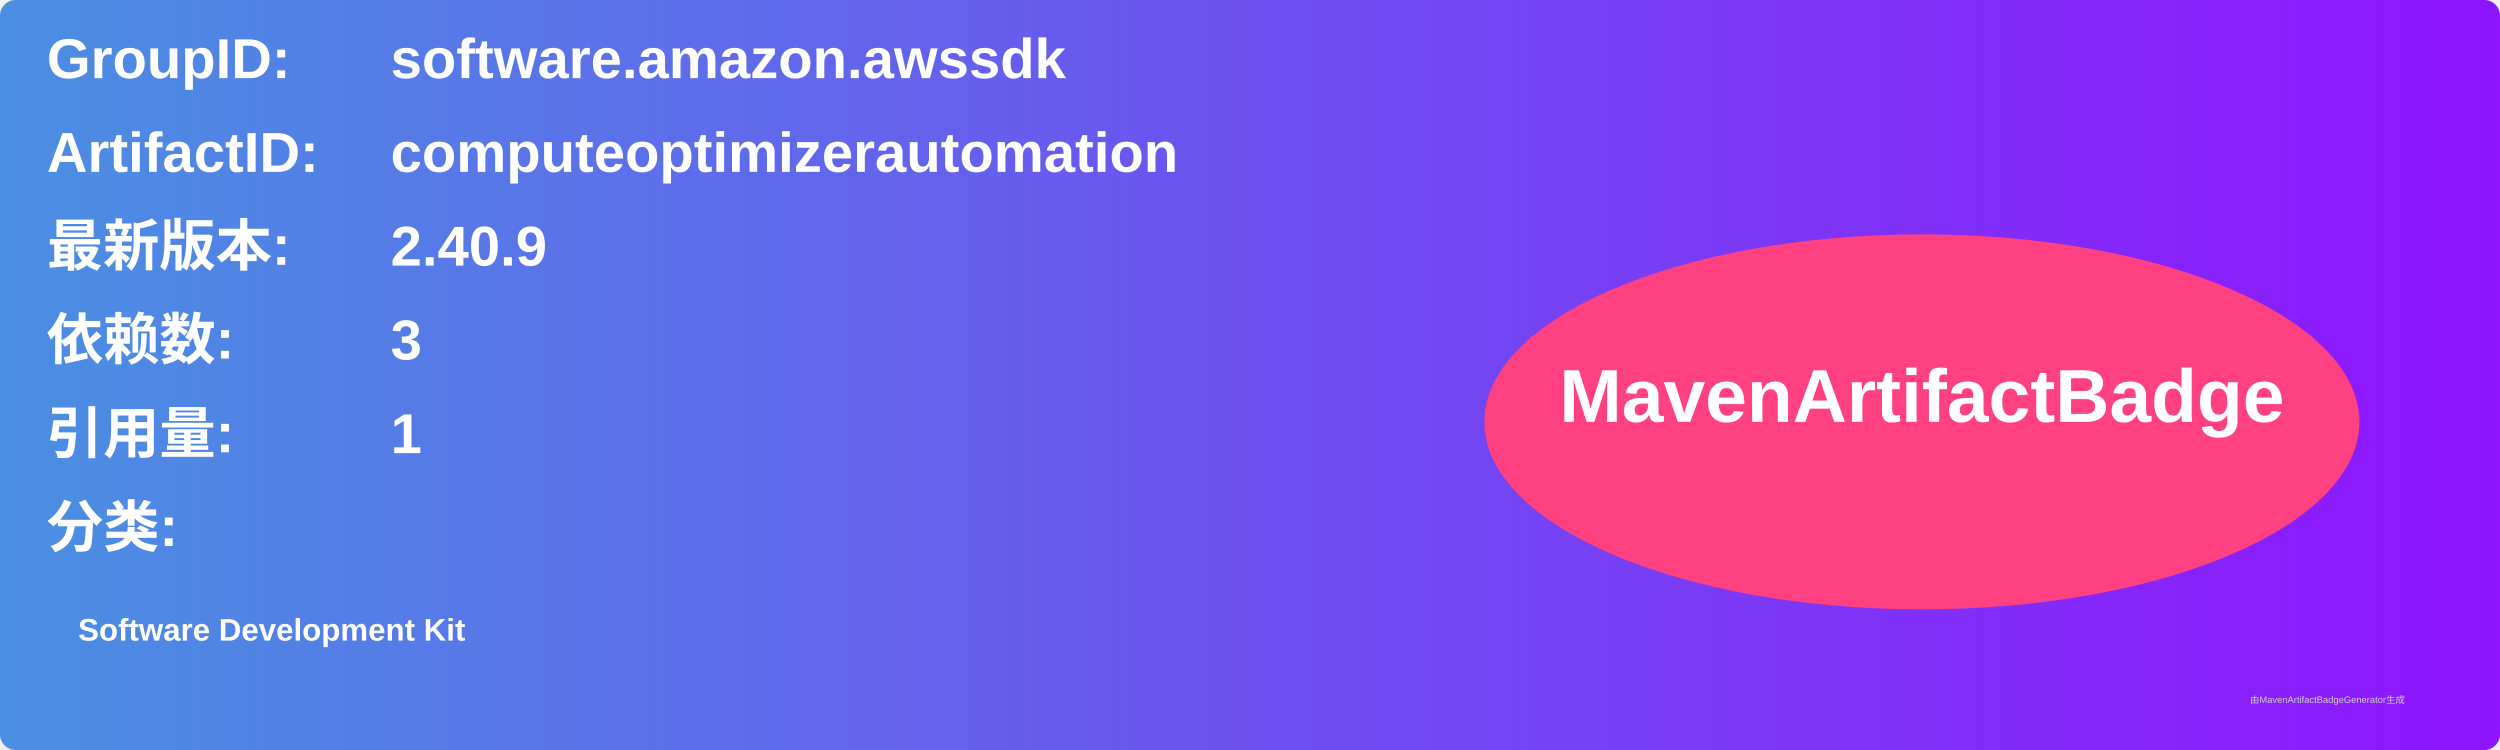
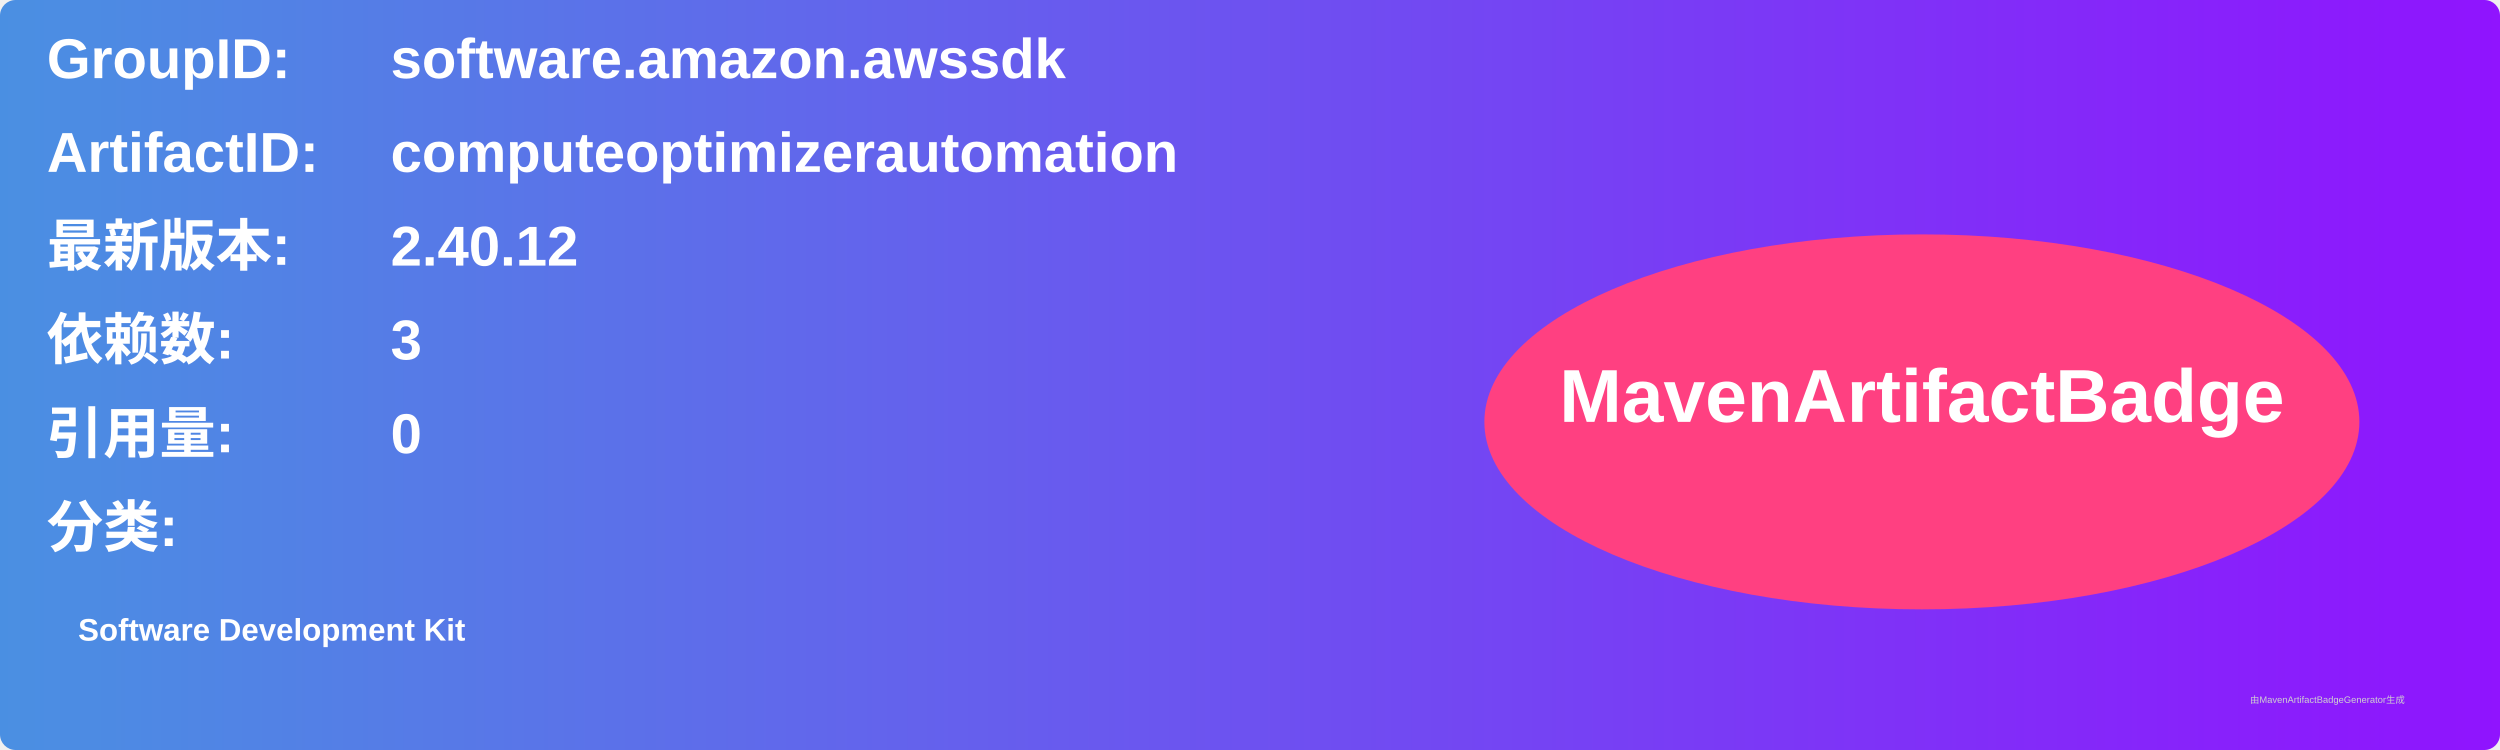
<svg xmlns="http://www.w3.org/2000/svg" width="800" height="240" viewBox="0 0 800 240">
  <linearGradient id="grad" x1="0%" y1="0%" x2="100%" y2="0%">
    <stop offset="0%" stop-color="#4a90e2" />
    <stop offset="100%" stop-color="#9013fe" />
  </linearGradient>
  <rect width="100%" height="100%" rx="5" ry="5" fill="url(#grad)" />
  <g transform="translate(15, 15)">
    <text x="0" y="10" font-family="Arial" font-size="18" fill="white" font-weight="bold" width="260">GroupID:</text>
    <text x="110" y="10" font-family="Arial" font-size="18" fill="white" font-weight="bold" width="460">software.amazon.awssdk</text>
    <text x="0" y="40" font-family="Arial" font-size="18" fill="white" font-weight="bold" width="260">ArtifactID:</text>
    <text x="110" y="40" font-family="Arial" font-size="18" fill="white" font-weight="bold" width="460">computeoptimizerautomation</text>
    <text x="0" y="70" font-family="Arial" font-size="18" fill="white" font-weight="bold">最新版本:</text>
    <text x="110" y="70" font-family="Arial" font-size="18" fill="white" font-weight="bold">
-       <tspan font-weight="bold">2.40.9</tspan>
+       <tspan font-weight="bold">2.40.12</tspan>
    </text>
    <text x="0" y="100" font-family="Arial" font-size="18" fill="white" font-weight="bold">依赖数: </text>
    <text x="110" y="100" font-family="Arial" font-size="18" fill="white">
      <tspan font-weight="bold">3</tspan>
    </text>
    <text x="0" y="130" font-family="Arial" font-size="18" fill="white" font-weight="bold">引用量: </text>
    <text x="110" y="130" font-family="Arial" font-size="18" fill="white">
-       <tspan font-weight="bold">1</tspan>
+       <tspan font-weight="bold">0</tspan>
    </text>
    <text x="0" y="160" font-family="Arial" font-size="18" fill="white" font-weight="bold">分类:</text>
    <text x="10" y="190" font-family="Arial" font-size="10" fill="white">
      <tspan font-weight="bold">Software Development Kit</tspan>
    </text>
    <ellipse cx="600" cy="120" rx="140" ry="60" fill="#ff4081" />
    <text x="600" y="120" text-anchor="middle" font-family="Arial" font-size="24" fill="white" font-weight="bold">MavenArtifactBadge</text>
  </g>
  <text x="720" y="225" font-family="Arial" font-size="3" fill="#d0d0d0">由MavenArtifactBadgeGenerator生成</text>
</svg>
